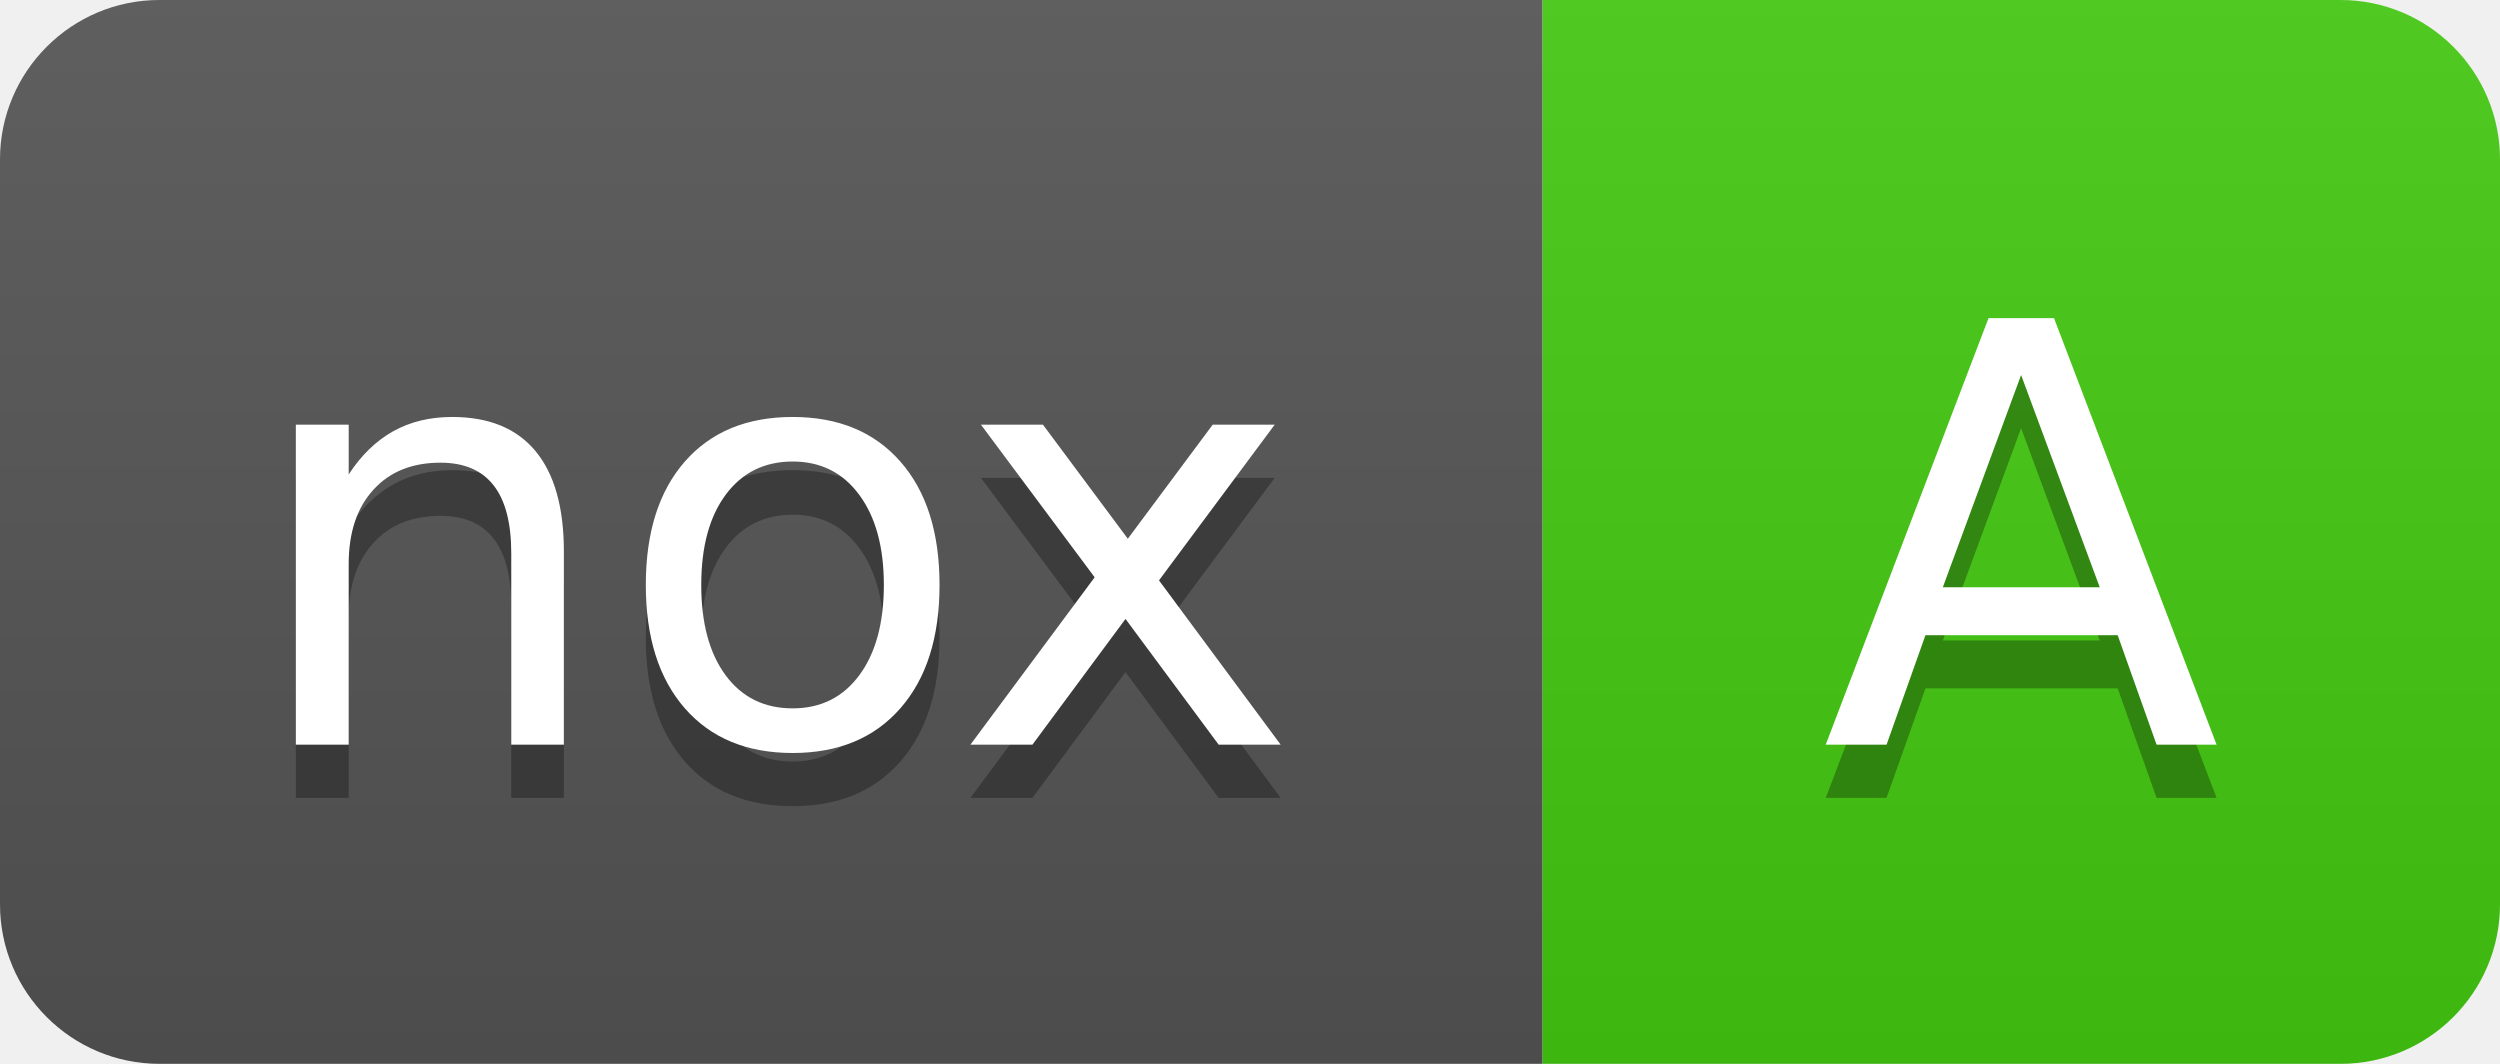
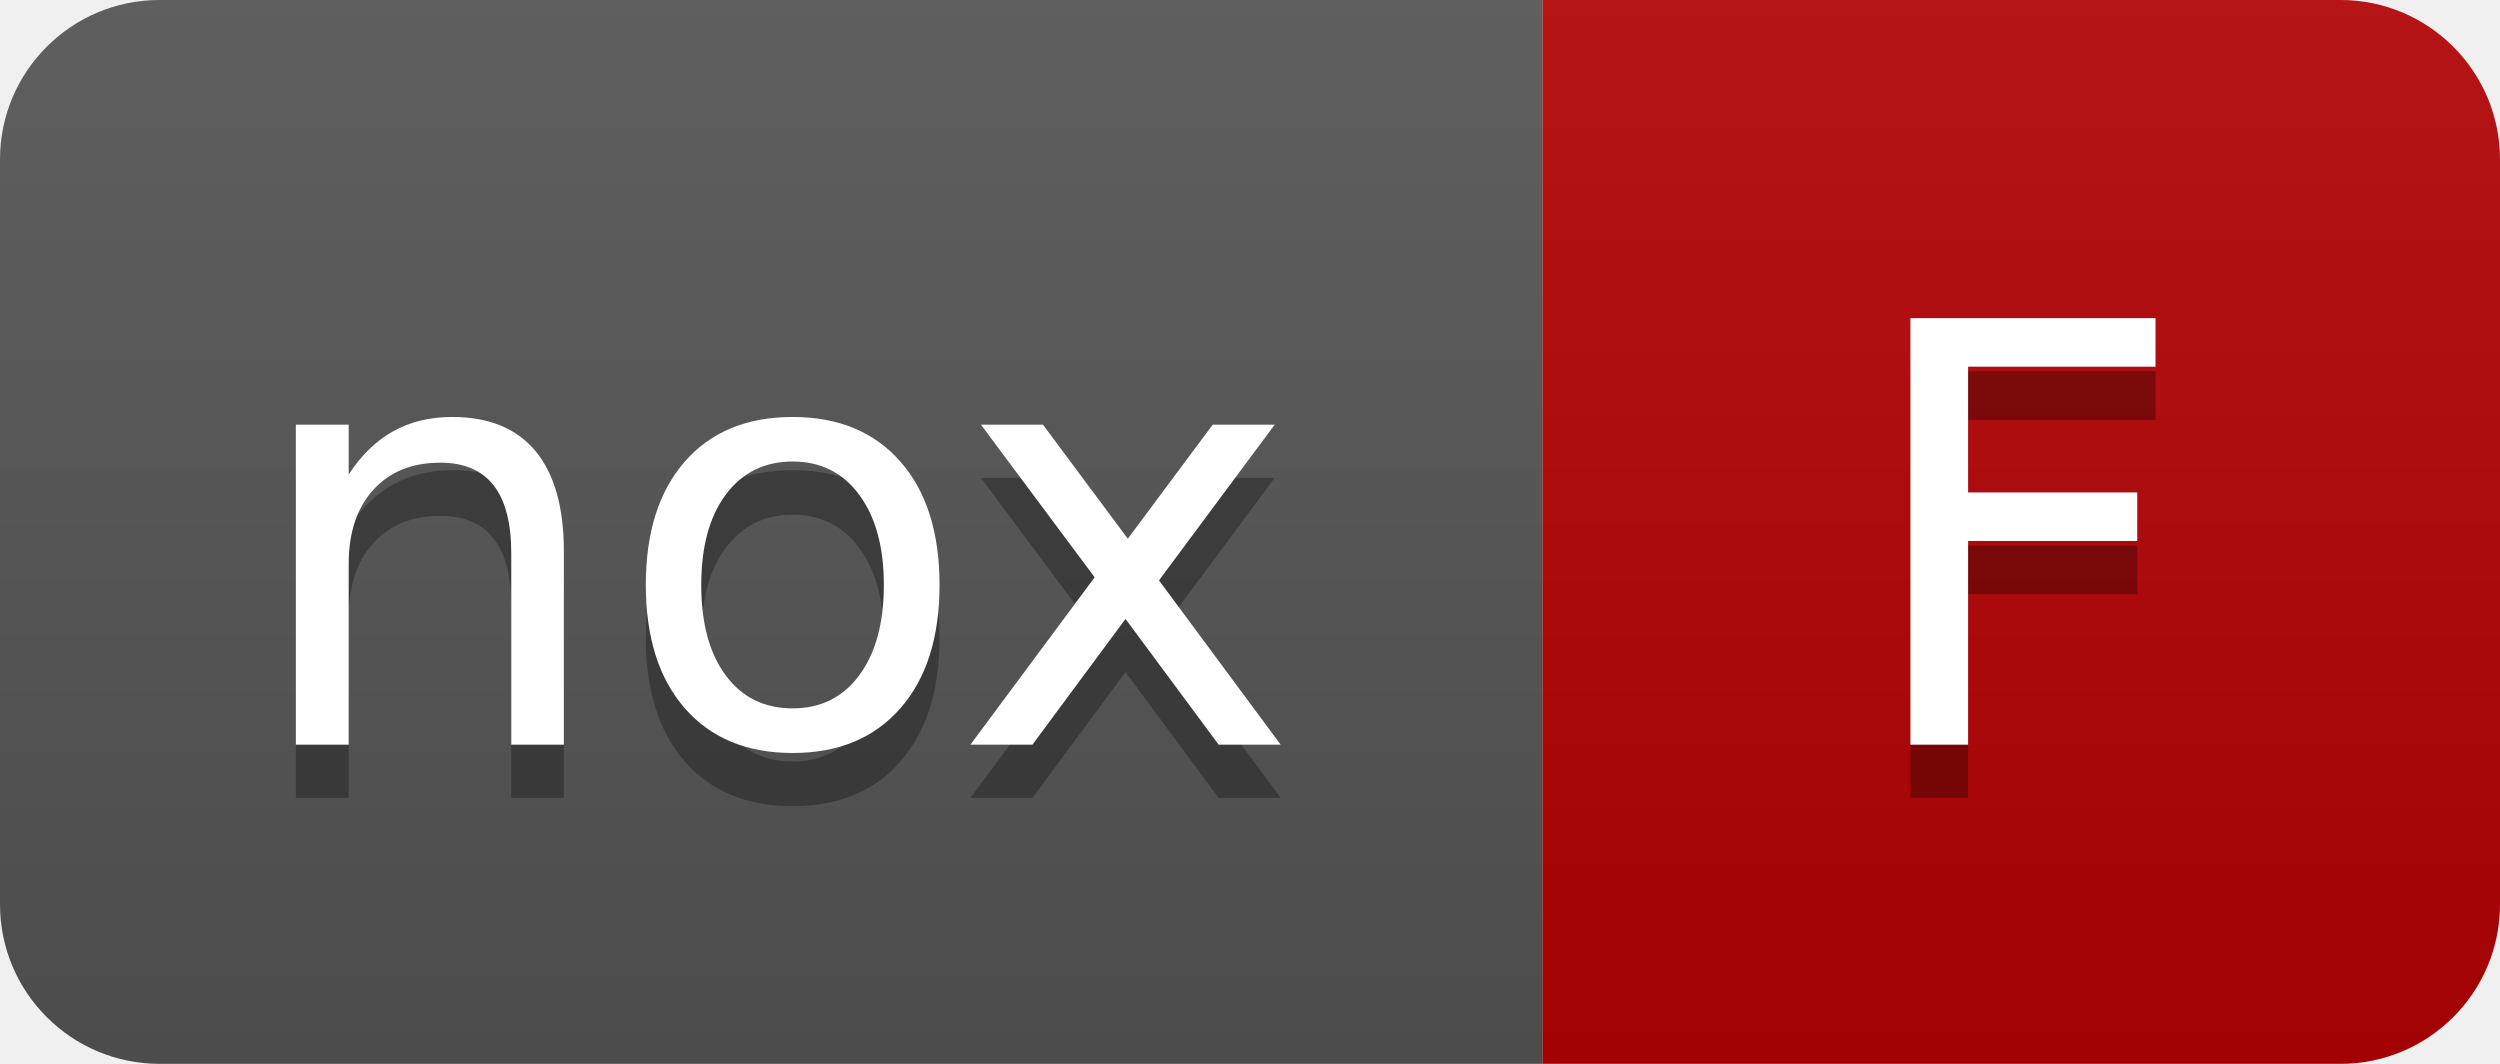
- <svg xmlns="http://www.w3.org/2000/svg" width="47" height="20" role="img" aria-label="nox: A">
+ <svg xmlns="http://www.w3.org/2000/svg" width="47" height="20" role="img" aria-label="nox: F">
  <linearGradient id="s" x2="0" y2="100%">
    <stop offset="0" stop-color="#bbb" stop-opacity=".1" />
    <stop offset="1" stop-opacity=".1" />
  </linearGradient>
  <clipPath id="r">
    <rect width="47" height="20" rx="3" fill="#fff" />
  </clipPath>
  <g clip-path="url(#r)">
    <rect width="29" height="20" fill="#555" />
-     <rect x="29" width="18" height="20" fill="#4c1" />
+     <rect x="29" width="18" height="20" fill="#b60205" />
    <rect width="47" height="20" fill="url(#s)" />
  </g>
  <g fill="#fff" text-anchor="middle" font-family="Verdana,Geneva,DejaVu Sans,sans-serif" text-rendering="geometricPrecision" font-size="110">
    <text aria-hidden="true" x="145" y="150" fill="#010101" fill-opacity=".3" transform="scale(.1)">nox</text>
    <text x="145" y="140" transform="scale(.1)">nox</text>
-     <text aria-hidden="true" x="380" y="150" fill="#010101" fill-opacity=".3" transform="scale(.1)">A</text>
-     <text x="380" y="140" transform="scale(.1)">A</text>
+     <text aria-hidden="true" x="380" y="150" fill="#010101" fill-opacity=".3" transform="scale(.1)">F</text>
+     <text x="380" y="140" transform="scale(.1)">F</text>
  </g>
</svg>
